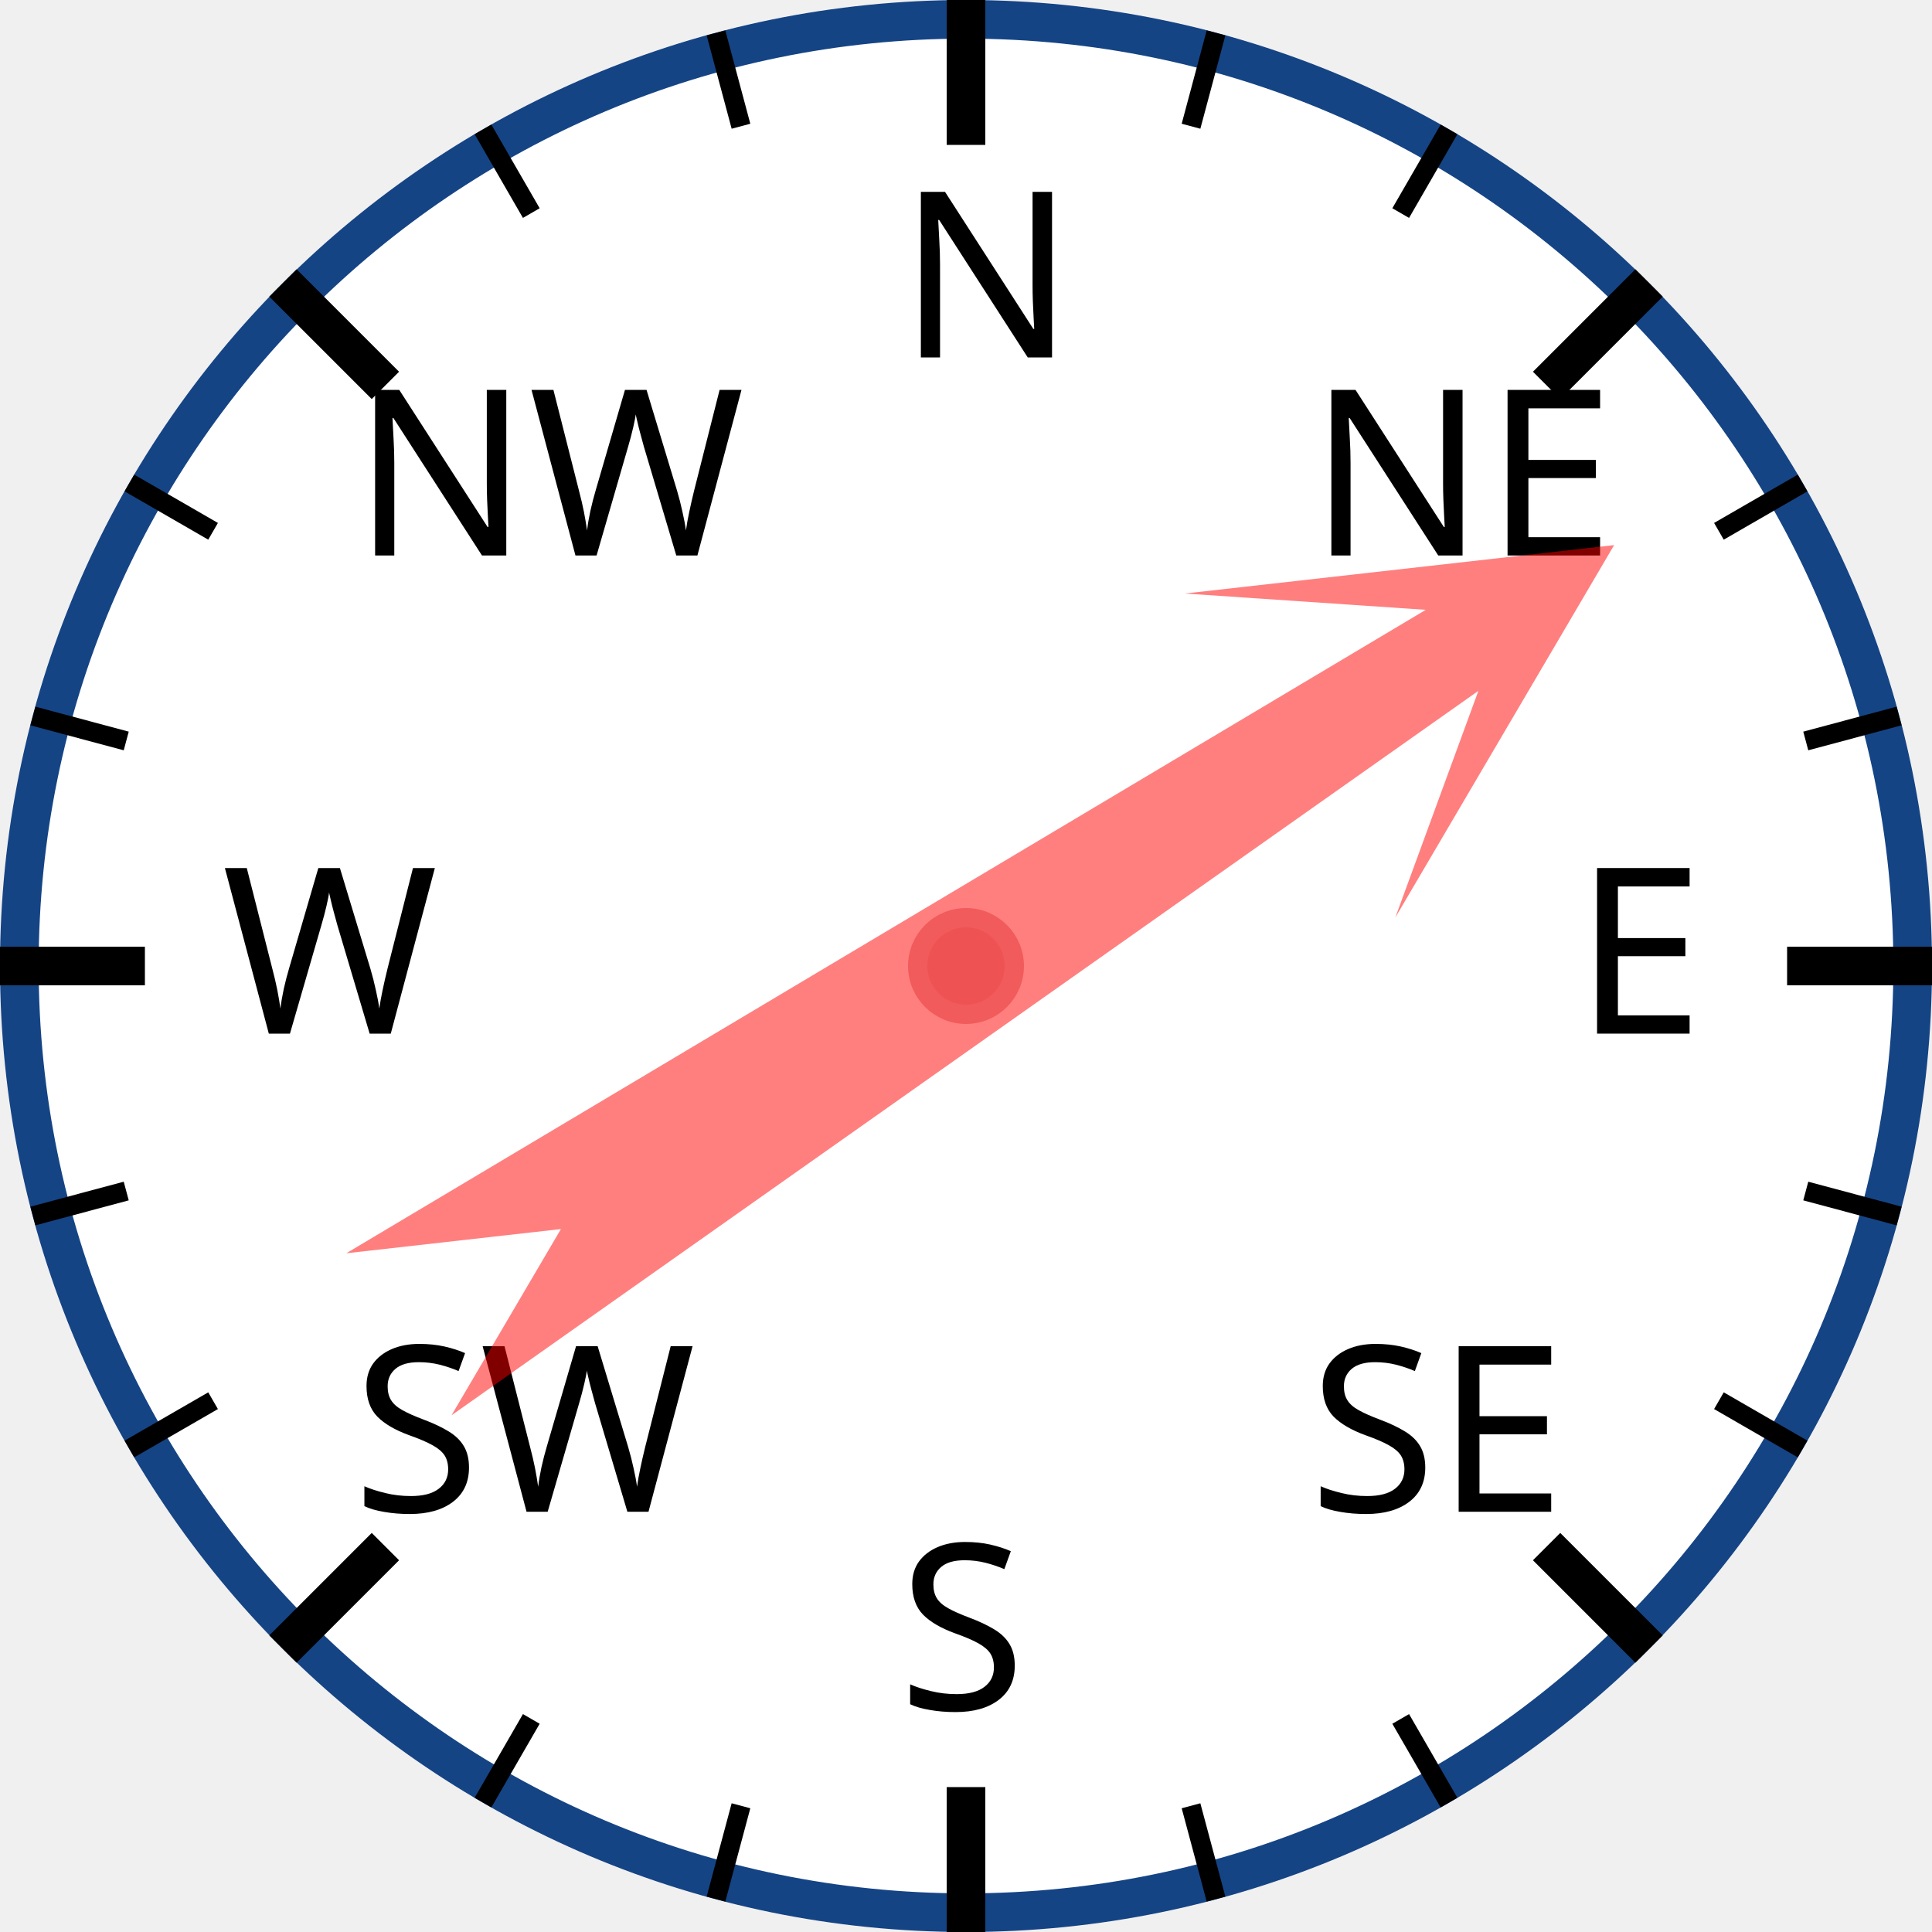
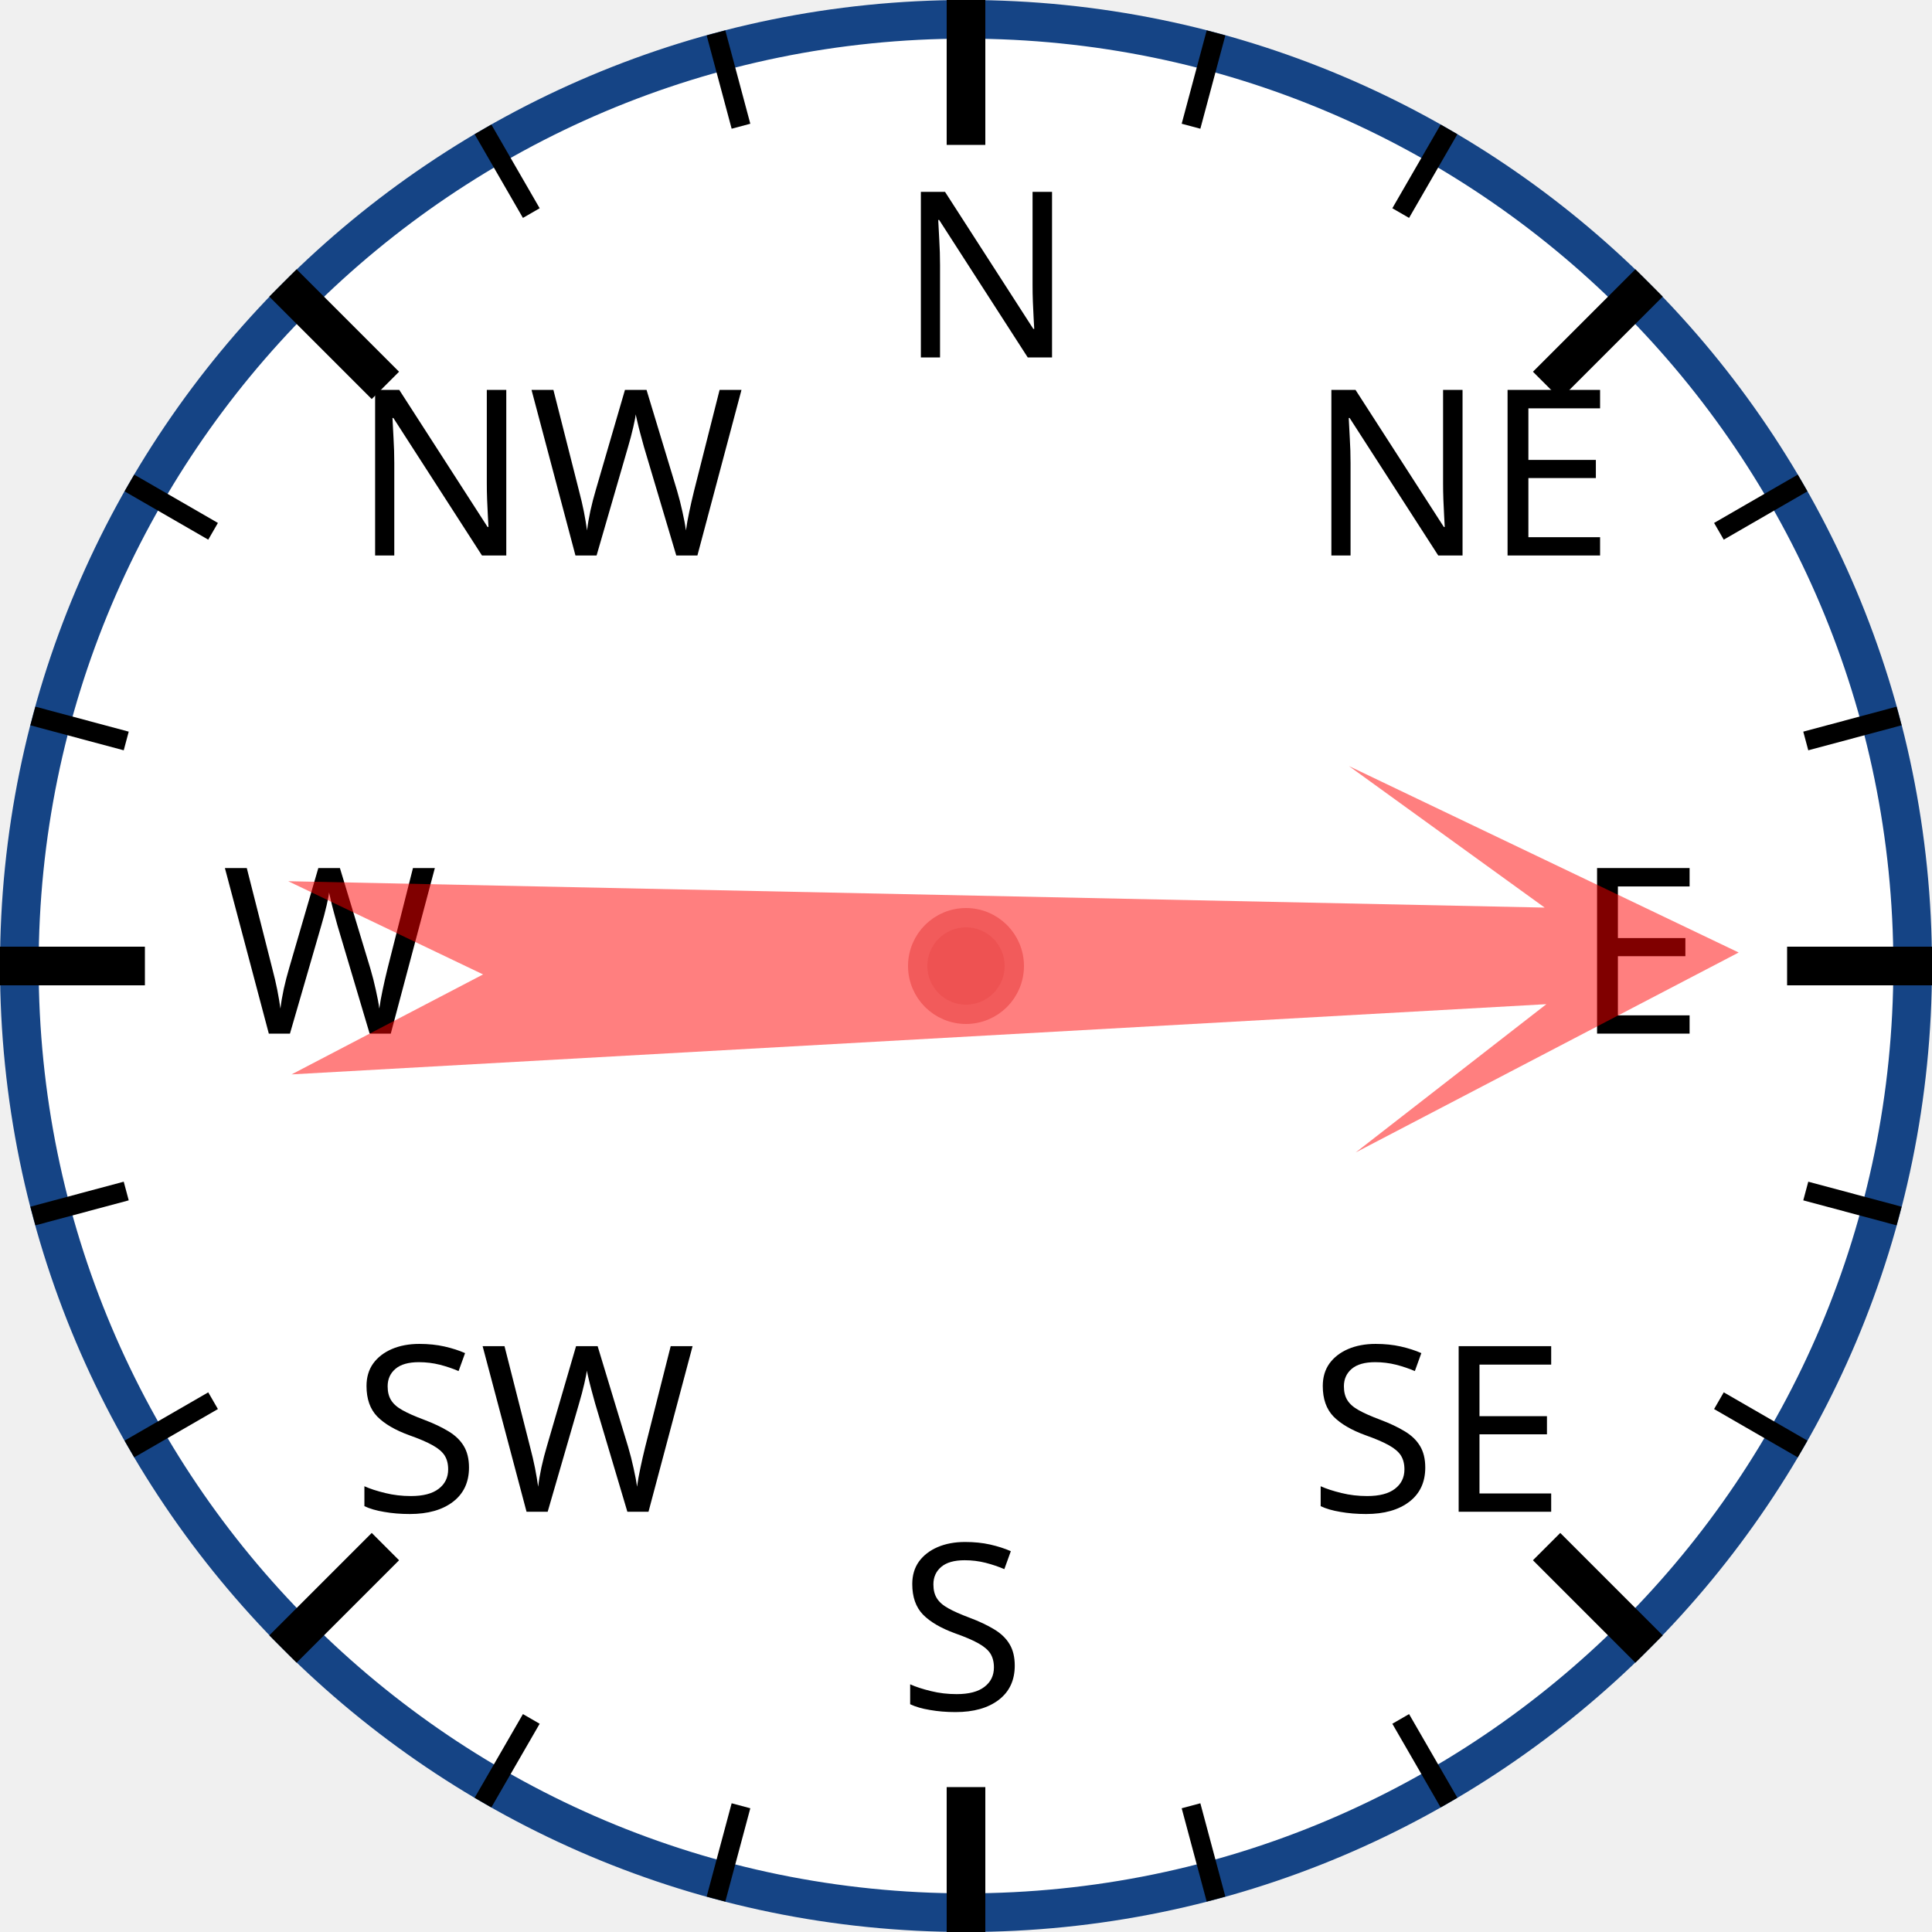
<svg xmlns="http://www.w3.org/2000/svg" width="120px" height="120px" viewBox="0 0 200 200">
  <circle cx="100" cy="100" r="98" style="fill: white; stroke: #154485; stroke-width: 4;" />
  <text x="93.0" y="37.0" style="font-family: sans-serif; font-size: 18pt;">N</text>
  <line x1="100.0" y1="0.0" x2="100.0" y2="15.0" style="stroke: black; stroke-width: 4;" />
  <line x1="74.118" y1="3.407" x2="76.706" y2="13.067" style="stroke: black; stroke-width: 2;" />
  <line x1="50" y1="13.397" x2="55" y2="22.058" style="stroke: black; stroke-width: 2;" />
  <text x="36.503" y="57.503" style="font-family: sans-serif; font-size: 18pt;">NW</text>
  <line x1="29.289" y1="29.289" x2="39.896" y2="39.896" style="stroke: black; stroke-width: 4;" />
  <line x1="13.397" y1="50" x2="22.058" y2="55" style="stroke: black; stroke-width: 2;" />
  <line x1="3.407" y1="74.118" x2="13.067" y2="76.706" style="stroke: black; stroke-width: 2;" />
  <text x="23.0" y="107.0" style="font-family: sans-serif; font-size: 18pt;">W</text>
  <line x1="0.0" y1="100.0" x2="15.0" y2="100.0" style="stroke: black; stroke-width: 4;" />
  <line x1="3.407" y1="125.882" x2="13.067" y2="123.294" style="stroke: black; stroke-width: 2;" />
  <line x1="13.397" y1="150" x2="22.058" y2="145" style="stroke: black; stroke-width: 2;" />
  <text x="36.503" y="156.497" style="font-family: sans-serif; font-size: 18pt;">SW</text>
  <line x1="29.289" y1="170.711" x2="39.896" y2="160.104" style="stroke: black; stroke-width: 4;" />
  <line x1="50" y1="186.603" x2="55" y2="177.942" style="stroke: black; stroke-width: 2;" />
  <line x1="74.118" y1="196.593" x2="76.706" y2="186.933" style="stroke: black; stroke-width: 2;" />
  <text x="93" y="177.0" style="font-family: sans-serif; font-size: 18pt;">S</text>
  <line x1="100" y1="200.0" x2="100" y2="185.0" style="stroke: black; stroke-width: 4;" />
  <line x1="125.882" y1="196.593" x2="123.294" y2="186.933" style="stroke: black; stroke-width: 2;" />
  <line x1="150.0" y1="186.603" x2="145.0" y2="177.942" style="stroke: black; stroke-width: 2;" />
  <text x="135.497" y="156.497" style="font-family: sans-serif; font-size: 18pt;">SE</text>
  <line x1="170.711" y1="170.711" x2="160.104" y2="160.104" style="stroke: black; stroke-width: 4;" />
  <line x1="186.603" y1="150" x2="177.942" y2="145" style="stroke: black; stroke-width: 2;" />
  <line x1="196.593" y1="125.882" x2="186.933" y2="123.294" style="stroke: black; stroke-width: 2;" />
  <text x="163.0" y="107" style="font-family: sans-serif; font-size: 18pt;">E</text>
  <line x1="200.0" y1="100" x2="185.0" y2="100" style="stroke: black; stroke-width: 4;" />
  <line x1="196.593" y1="74.118" x2="186.933" y2="76.706" style="stroke: black; stroke-width: 2;" />
  <line x1="186.603" y1="50" x2="177.942" y2="55" style="stroke: black; stroke-width: 2;" />
  <text x="135.497" y="57.503" style="font-family: sans-serif; font-size: 18pt;">NE</text>
  <line x1="170.711" y1="29.289" x2="160.104" y2="39.896" style="stroke: black; stroke-width: 4;" />
  <line x1="150" y1="13.397" x2="145" y2="22.058" style="stroke: black; stroke-width: 2;" />
  <line x1="125.882" y1="3.407" x2="123.294" y2="13.067" style="stroke: black; stroke-width: 2;" />
-   <polygon points="100 20 120 60 105 40 110 170 100 150 90 170 95 40 80 60" style="fill: red; fill-opacity: 0.5;" transform="rotate(57,100,100)" />
+   <polygon points="100 20 120 60 105 40 110 170 100 150 90 170 95 40 80 60" style="fill: red; fill-opacity: 0.5;" transform="rotate(89,100,100)" />
  <circle cx="100" cy="100" r="5" style="fill: #EE5252; stroke: #F25B5B; stroke-width: 2;" />
</svg>
